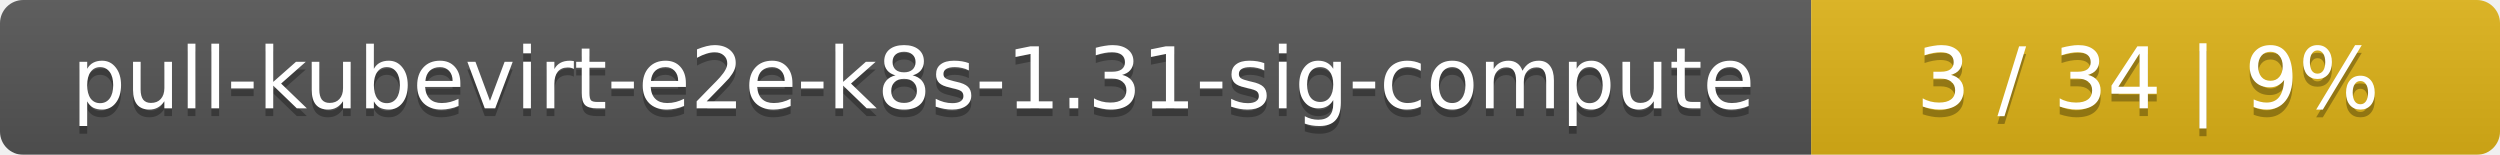
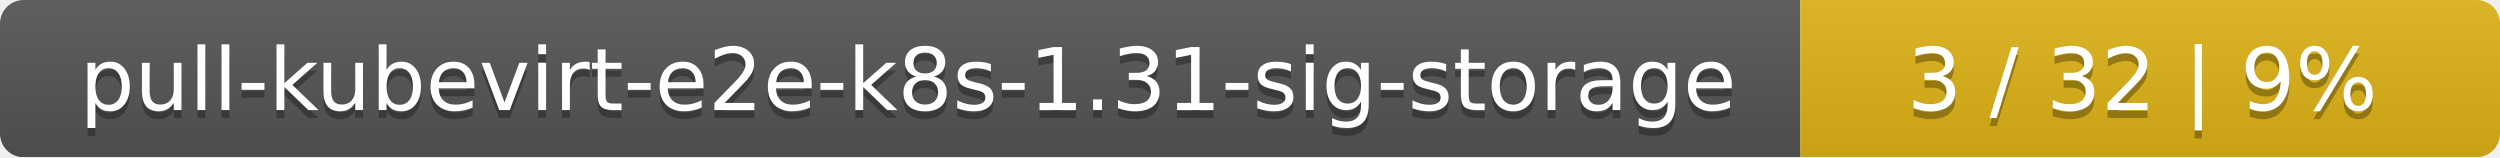
- <svg xmlns="http://www.w3.org/2000/svg" width="323" height="20">
+ <svg xmlns="http://www.w3.org/2000/svg" width="318" height="20">
  <linearGradient id="smooth" x2="0" y2="100%">
    <stop offset="0" stop-color="#bbb" stop-opacity=".1" />
    <stop offset="1" stop-opacity=".1" />
  </linearGradient>
  <mask id="round">
-     <rect width="323" height="20" rx="3" fill="#fff" />
+     <rect width="318" height="20" rx="3" fill="#fff" />
  </mask>
  <g mask="url(#round)">
-     <rect width="234" height="20" fill="#555" />
-     <rect x="234" width="89" height="20" fill="#dfb317" />
-     <rect width="323" height="20" fill="url(#smooth)" />
+     <rect width="229" height="20" fill="#555" />
+     <rect x="229" width="89" height="20" fill="#dfb317" />
+     <rect width="318" height="20" fill="url(#smooth)" />
  </g>
  <g fill="#fff" text-anchor="middle" font-family="DejaVu Sans,Verdana,Geneva,sans-serif" font-size="11">
-     <text x="118" y="15" fill="#010101" fill-opacity=".3">pull-kubevirt-e2e-k8s-1.31-sig-compute</text>
-     <text x="118" y="14">pull-kubevirt-e2e-k8s-1.31-sig-compute</text>
-     <text x="277.5" y="15" fill="#010101" fill-opacity=".3">3 / 34    |    9%</text>
-     <text x="277.5" y="14">3 / 34    |    9%</text>
+     <text x="115.5" y="15" fill="#010101" fill-opacity=".3">pull-kubevirt-e2e-k8s-1.31-sig-storage</text>
+     <text x="115.5" y="14">pull-kubevirt-e2e-k8s-1.31-sig-storage</text>
+     <text x="272.5" y="15" fill="#010101" fill-opacity=".3">3 / 32    |    9%</text>
+     <text x="272.5" y="14">3 / 32    |    9%</text>
  </g>
</svg>
